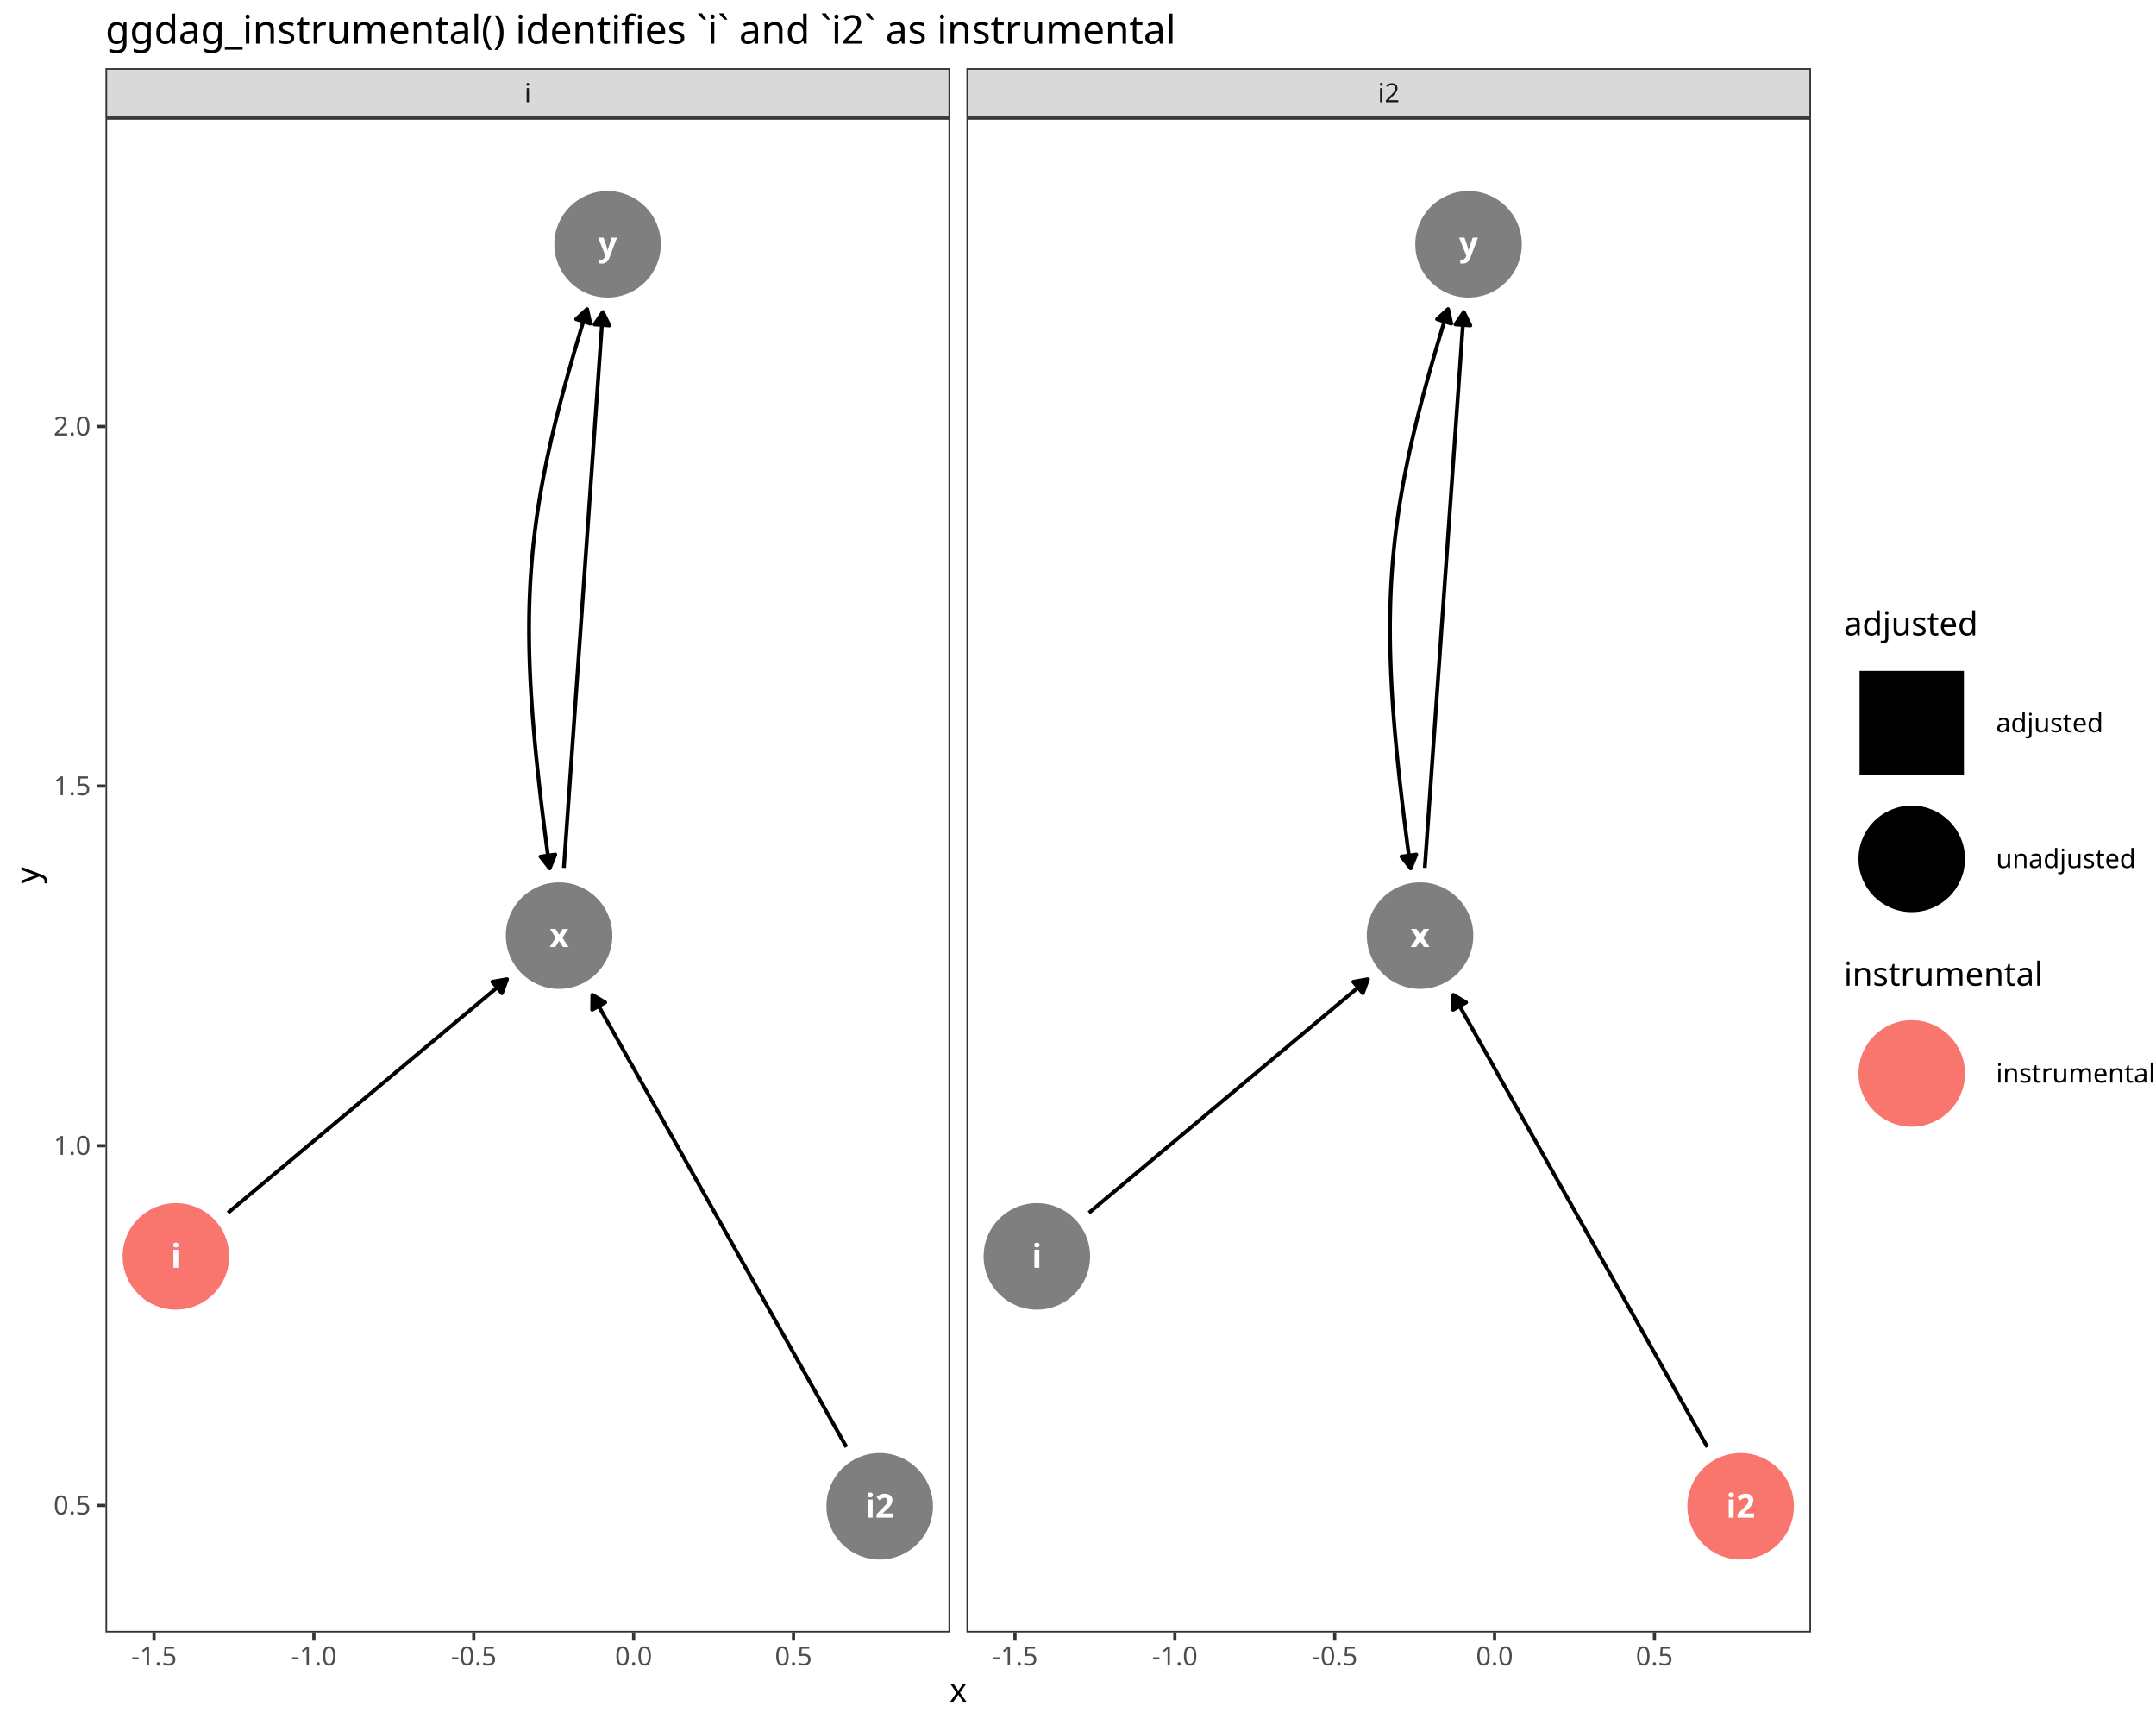
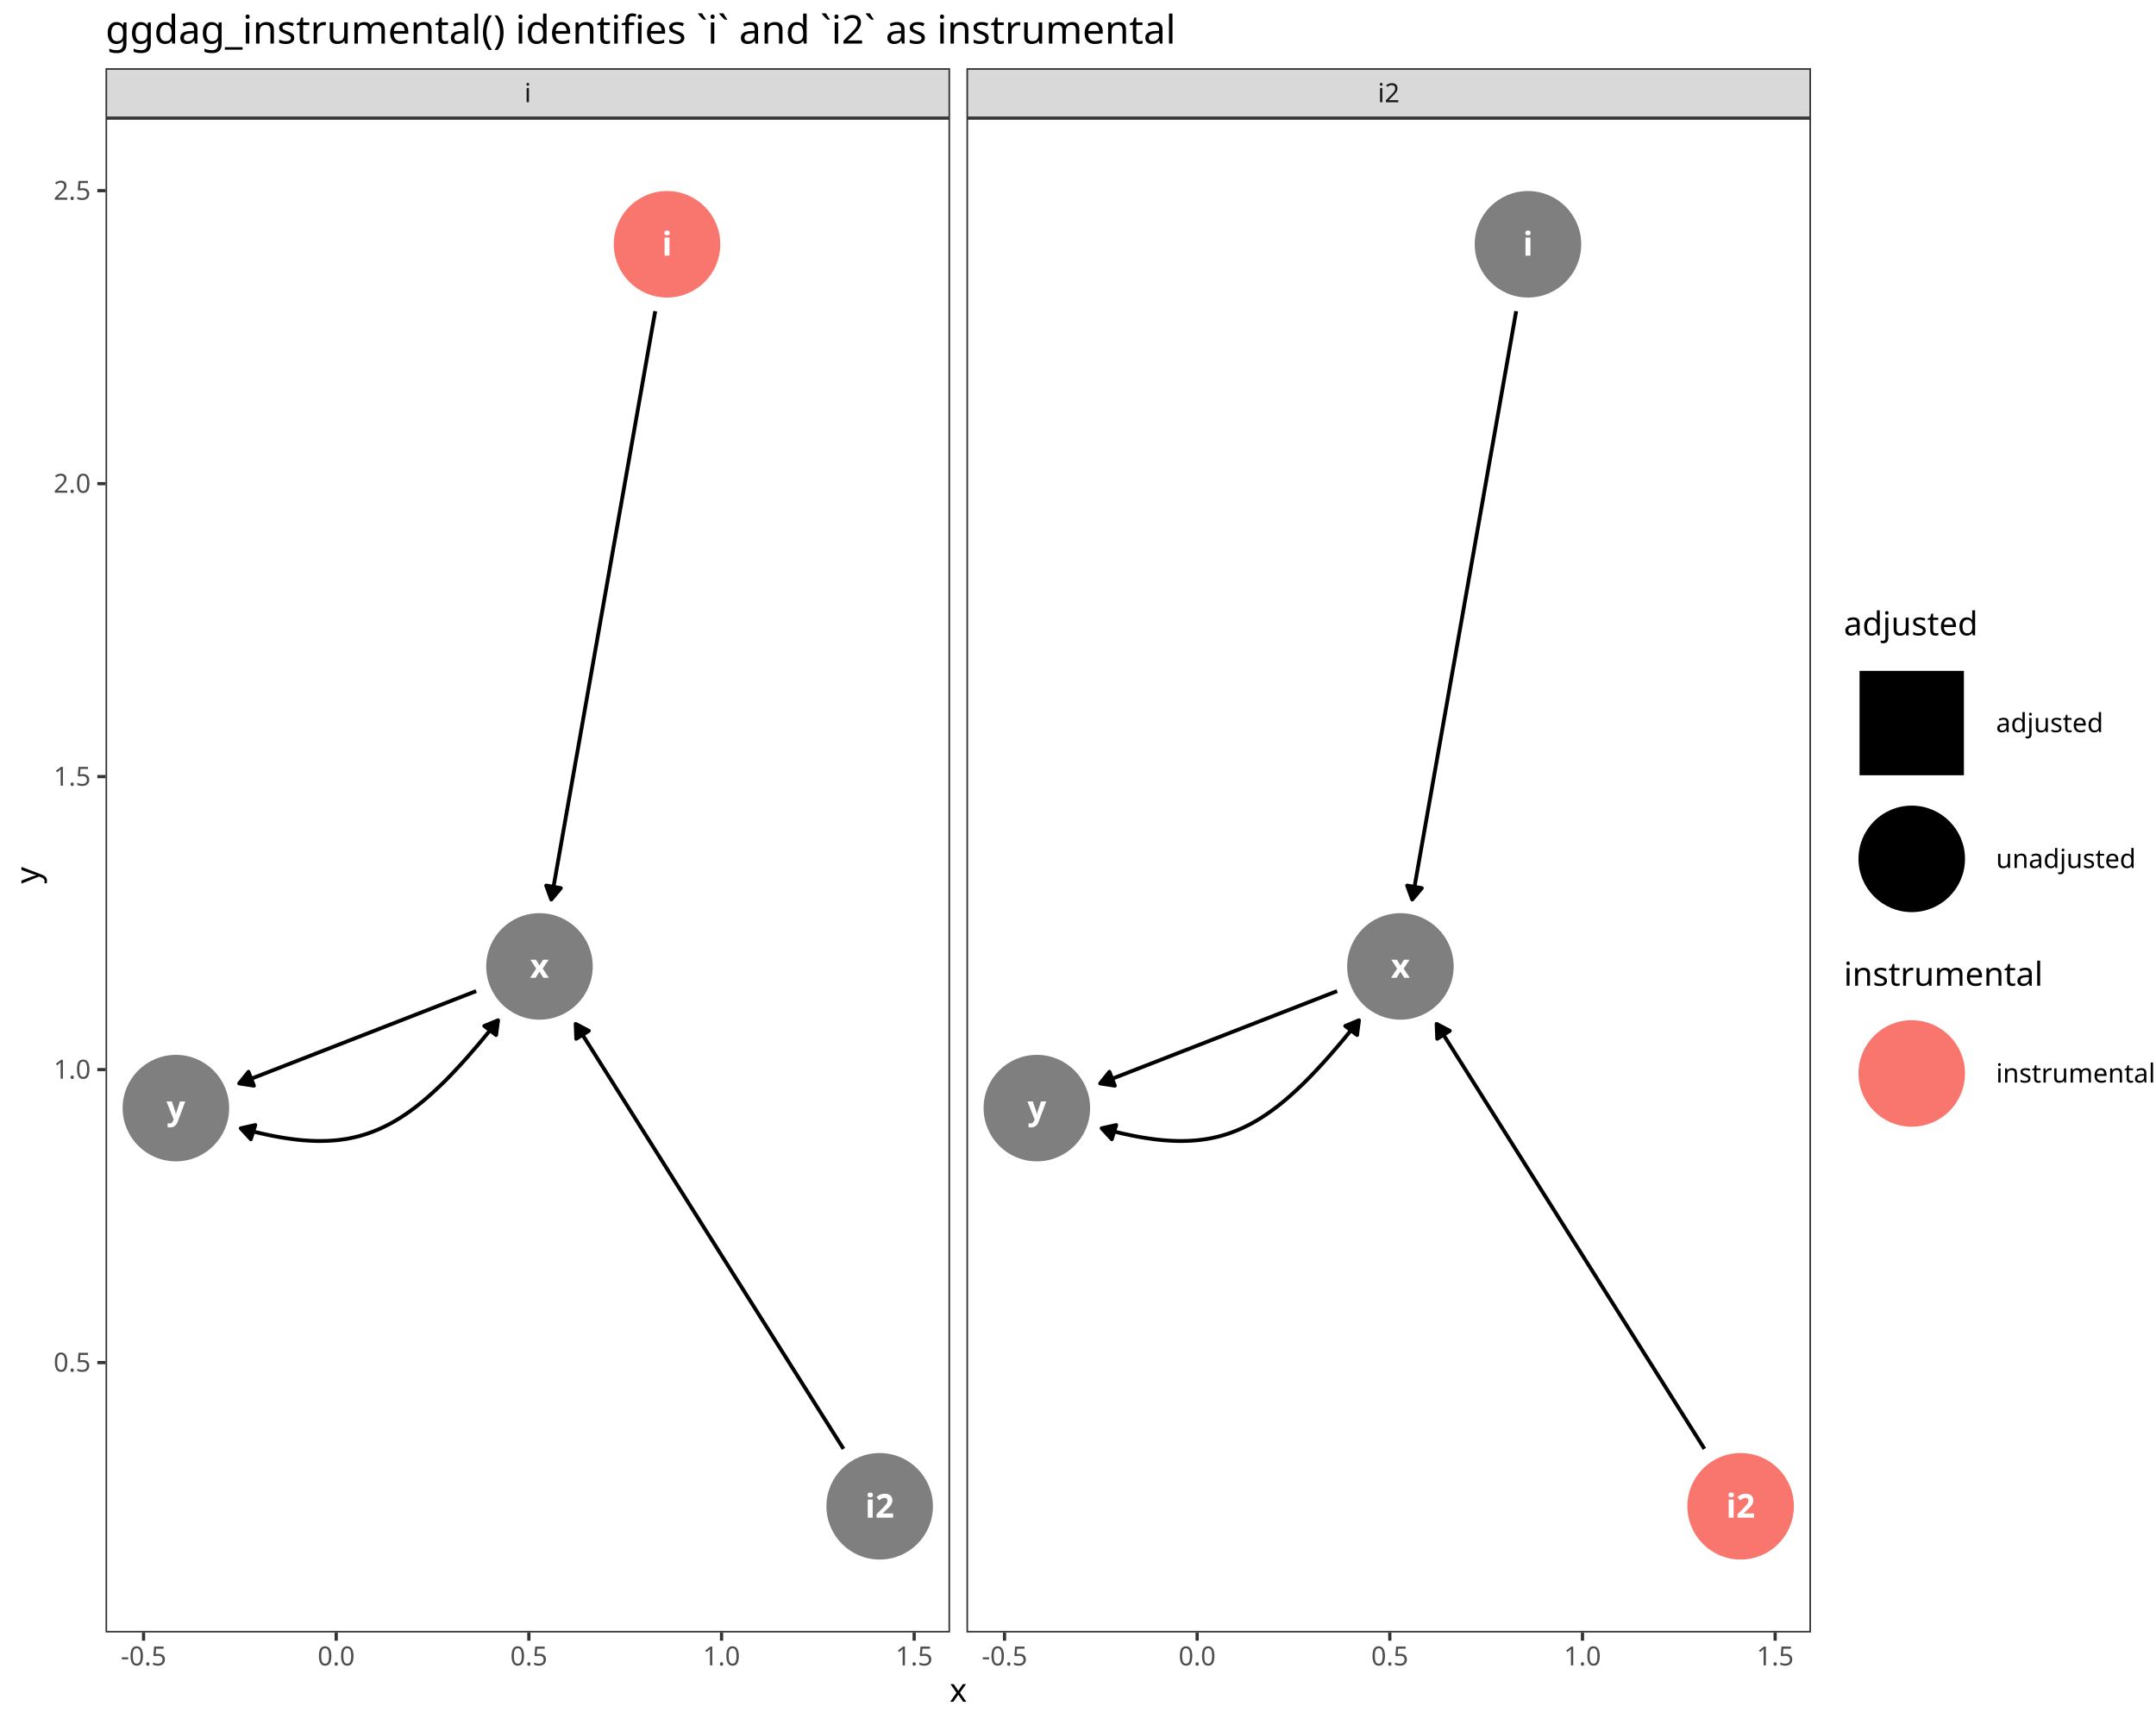
<svg xmlns="http://www.w3.org/2000/svg" class="svglite" data-engine-version="2.0" width="720.00pt" height="576.00pt" viewBox="0 0 720.00 576.00">
  <defs>
    <style type="text/css">
    .svglite line, .svglite polyline, .svglite polygon, .svglite path, .svglite rect, .svglite circle {
      fill: none;
      stroke: #000000;
      stroke-linecap: round;
      stroke-linejoin: round;
      stroke-miterlimit: 10.00;
    }
  </style>
  </defs>
  <rect width="100%" height="100%" style="stroke: none; fill: #FFFFFF;" />
  <defs>
    <clipPath id="cpMC4wMHw3MjAuMDB8MC4wMHw1NzYuMDA=">
      <rect x="0.00" y="0.00" width="720.00" height="576.00" />
    </clipPath>
  </defs>
  <g clip-path="url(#cpMC4wMHw3MjAuMDB8MC4wMHw1NzYuMDA=)">
    <rect x="0" y="0.00" width="720.00" height="576.00" style="stroke-width: 1.07; stroke: #FFFFFF; fill: #FFFFFF;" />
  </g>
  <defs>
    <clipPath id="cpMzUuMjR8MzE3LjI3fDM5LjQzfDU0NS4xMQ==">
      <rect x="35.24" y="39.43" width="282.04" height="505.68" />
    </clipPath>
  </defs>
  <g clip-path="url(#cpMzUuMjR8MzE3LjI3fDM5LjQzfDU0NS4xMQ==)">
    <rect x="35.24" y="39.43" width="282.04" height="505.68" style="stroke-width: 1.07; stroke: none; fill: #FFFFFF;" />
-     <polyline points="76.13,404.97 76.84,404.38 78.13,403.29 79.42,402.21 80.72,401.13 82.01,400.05 83.30,398.97 84.59,397.89 85.89,396.80 87.18,395.72 88.47,394.64 89.76,393.56 91.06,392.48 92.35,391.39 93.64,390.31 94.94,389.23 96.23,388.15 97.52,387.07 98.81,385.98 100.11,384.90 101.40,383.82 102.69,382.74 103.98,381.66 105.28,380.58 106.57,379.49 107.86,378.41 109.15,377.33 110.45,376.25 111.74,375.17 113.03,374.08 114.32,373.00 115.62,371.92 116.91,370.84 118.20,369.76 119.50,368.68 120.79,367.59 122.08,366.51 123.37,365.43 124.67,364.35 125.96,363.27 127.25,362.18 128.54,361.10 129.84,360.02 131.13,358.94 132.42,357.86 133.71,356.78 135.01,355.69 136.30,354.61 137.59,353.53 138.89,352.45 140.18,351.37 141.47,350.28 142.76,349.20 144.06,348.12 145.35,347.04 146.64,345.96 147.93,344.88 149.23,343.79 150.52,342.71 151.81,341.63 153.10,340.55 154.40,339.47 155.69,338.38 156.98,337.30 158.27,336.22 159.57,335.14 160.86,334.06 162.15,332.98 163.45,331.89 164.74,330.81 166.03,329.73 167.32,328.65 168.62,327.57 169.32,326.97 " style="stroke-width: 1.28; stroke-linecap: butt;" />
-     <polygon points="167.61,331.65 169.32,326.97 164.42,327.83 " style="stroke-width: 1.28; stroke-linecap: butt; fill: #000000;" />
-     <polyline points="282.66,483.20 281.88,481.80 280.79,479.88 279.71,477.95 278.63,476.03 277.55,474.10 276.47,472.18 275.39,470.25 274.31,468.33 273.23,466.40 272.14,464.48 271.06,462.55 269.98,460.63 268.90,458.70 267.82,456.78 266.74,454.85 265.66,452.93 264.57,451.00 263.49,449.08 262.41,447.15 261.33,445.23 260.25,443.30 259.17,441.38 258.09,439.46 257.00,437.53 255.92,435.61 254.84,433.68 253.76,431.76 252.68,429.83 251.60,427.91 250.52,425.98 249.43,424.06 248.35,422.13 247.27,420.21 246.19,418.28 245.11,416.36 244.03,414.43 242.95,412.51 241.86,410.58 240.78,408.66 239.70,406.73 238.62,404.81 237.54,402.88 236.46,400.96 235.38,399.04 234.29,397.11 233.21,395.19 232.13,393.26 231.05,391.34 229.97,389.41 228.89,387.49 227.81,385.56 226.72,383.64 225.64,381.71 224.56,379.79 223.48,377.86 222.40,375.94 221.32,374.01 220.24,372.09 219.16,370.16 218.07,368.24 216.99,366.31 215.91,364.39 214.83,362.46 213.75,360.54 212.67,358.62 211.59,356.69 210.50,354.77 209.42,352.84 208.34,350.92 207.26,348.99 206.18,347.07 205.10,345.14 204.02,343.22 202.93,341.29 201.85,339.37 200.77,337.44 199.69,335.52 198.61,333.59 197.82,332.19 " style="stroke-width: 1.28; stroke-linecap: butt;" />
-     <polygon points="202.11,334.73 197.82,332.19 197.76,337.17 " style="stroke-width: 1.28; stroke-linecap: butt; fill: #000000;" />
-     <polyline points="188.30,289.80 188.35,289.10 188.51,286.77 188.68,284.44 188.84,282.11 189.00,279.78 189.17,277.44 189.33,275.11 189.49,272.78 189.66,270.45 189.82,268.12 189.98,265.78 190.15,263.45 190.31,261.12 190.47,258.79 190.64,256.46 190.80,254.13 190.97,251.79 191.13,249.46 191.29,247.13 191.46,244.80 191.62,242.47 191.78,240.14 191.95,237.80 192.11,235.47 192.27,233.14 192.44,230.81 192.60,228.48 192.76,226.14 192.93,223.81 193.09,221.48 193.25,219.15 193.42,216.82 193.58,214.49 193.75,212.15 193.91,209.82 194.07,207.49 194.24,205.16 194.40,202.83 194.56,200.49 194.73,198.16 194.89,195.83 195.05,193.50 195.22,191.17 195.38,188.84 195.54,186.50 195.71,184.17 195.87,181.84 196.03,179.51 196.20,177.18 196.36,174.85 196.53,172.51 196.69,170.18 196.85,167.85 197.02,165.52 197.18,163.19 197.34,160.85 197.51,158.52 197.67,156.19 197.83,153.86 198.00,151.53 198.16,149.20 198.32,146.86 198.49,144.53 198.65,142.20 198.81,139.87 198.98,137.54 199.14,135.20 199.31,132.87 199.47,130.54 199.63,128.21 199.80,125.88 199.96,123.55 200.12,121.21 200.29,118.88 200.45,116.55 200.61,114.22 200.78,111.89 200.94,109.56 201.10,107.22 201.27,104.89 201.32,104.20 " style="stroke-width: 1.28; stroke-linecap: butt;" />
-     <polygon points="203.50,108.67 201.32,104.20 198.53,108.32 " style="stroke-width: 1.28; stroke-linecap: butt; fill: #000000;" />
-     <polyline points="183.57,289.96 183.17,287.09 182.78,284.13 182.40,281.22 182.03,278.35 181.67,275.53 181.33,272.74 180.99,270.00 180.67,267.30 180.36,264.63 180.06,262.00 179.78,259.41 179.50,256.85 179.24,254.32 178.99,251.83 178.75,249.38 178.53,246.95 178.32,244.55 178.12,242.19 177.93,239.85 177.76,237.54 177.60,235.26 177.45,233.00 177.31,230.77 177.19,228.56 177.08,226.37 176.98,224.21 176.90,222.06 176.83,219.94 176.77,217.83 176.73,215.75 176.70,213.68 176.68,211.63 176.68,209.59 176.69,207.56 176.71,205.55 176.75,203.55 176.80,201.57 176.87,199.59 176.95,197.62 177.04,195.66 177.15,193.71 177.27,191.77 177.41,189.83 177.56,187.89 177.72,185.96 177.90,184.03 178.09,182.11 178.30,180.18 178.52,178.25 178.76,176.33 179.01,174.40 179.28,172.46 179.56,170.53 179.86,168.58 180.17,166.64 180.50,164.68 180.84,162.72 181.20,160.75 181.57,158.77 181.96,156.77 182.36,154.77 182.78,152.75 183.22,150.72 183.67,148.68 184.13,146.62 184.62,144.54 185.11,142.44 185.63,140.33 186.16,138.20 186.70,136.05 187.26,133.87 187.84,131.67 188.44,129.45 189.05,127.21 189.67,124.94 190.32,122.65 190.98,120.32 191.65,117.97 192.35,115.59 193.06,113.18 193.78,110.74 194.53,108.27 195.29,105.76 196.06,103.22 196.07,103.20 " style="stroke-width: 1.28; stroke-linecap: butt;" />
-     <polygon points="180.51,286.03 183.57,289.96 185.44,285.34 " style="stroke-width: 1.28; stroke-linecap: butt; fill: #000000;" />
-     <polygon points="197.15,108.06 196.07,103.20 192.40,106.56 " style="stroke-width: 1.28; stroke-linecap: butt; fill: #000000;" />
-     <circle cx="58.74" cy="419.52" r="17.43" style="stroke-width: 0.71; stroke: #F8766D; fill: #F8766D;" />
+     <polyline points="218.81,103.90 218.46,105.93 218.02,108.37 217.59,110.80 217.16,113.24 216.73,115.67 216.30,118.11 215.87,120.54 215.44,122.98 215.01,125.42 214.58,127.85 214.15,130.29 213.72,132.72 213.29,135.16 212.86,137.59 212.43,140.03 212.00,142.47 211.57,144.90 211.14,147.34 210.71,149.77 210.28,152.21 209.85,154.64 209.42,157.08 208.99,159.51 208.56,161.95 208.13,164.39 207.70,166.82 207.27,169.26 206.84,171.69 206.41,174.13 205.98,176.56 205.55,179.00 205.11,181.44 204.68,183.87 204.25,186.31 203.82,188.74 203.39,191.18 202.96,193.61 202.53,196.05 202.10,198.49 201.67,200.92 201.24,203.36 200.81,205.79 200.38,208.23 199.95,210.66 199.52,213.10 199.09,215.53 198.66,217.97 198.23,220.41 197.80,222.84 197.37,225.28 196.94,227.71 196.51,230.15 196.08,232.58 195.65,235.02 195.22,237.46 194.79,239.89 194.36,242.33 193.93,244.76 193.50,247.20 193.07,249.63 192.64,252.07 192.20,254.51 191.77,256.94 191.34,259.38 190.91,261.81 190.48,264.25 190.05,266.68 189.62,269.12 189.19,271.56 188.76,273.99 188.33,276.43 187.90,278.86 187.47,281.30 187.04,283.73 186.61,286.17 186.18,288.60 185.75,291.04 185.32,293.48 184.89,295.91 184.46,298.35 184.10,300.37 " style="stroke-width: 1.28; stroke-linecap: butt;" />
+     <polygon points="182.40,295.69 184.10,300.37 187.30,296.56 " style="stroke-width: 1.28; stroke-linecap: butt; fill: #000000;" />
+     <polyline points="281.68,483.79 281.15,482.94 280.00,481.12 278.85,479.30 277.70,477.48 276.56,475.66 275.41,473.84 274.26,472.02 273.11,470.20 271.97,468.38 270.82,466.55 269.67,464.73 268.52,462.91 267.38,461.09 266.23,459.27 265.08,457.45 263.93,455.63 262.79,453.81 261.64,451.99 260.49,450.17 259.34,448.35 258.19,446.52 257.05,444.70 255.90,442.88 254.75,441.06 253.60,439.24 252.46,437.42 251.31,435.60 250.16,433.78 249.01,431.96 247.87,430.14 246.72,428.32 245.57,426.50 244.42,424.67 243.28,422.85 242.13,421.03 240.98,419.21 239.83,417.39 238.69,415.57 237.54,413.75 236.39,411.93 235.24,410.11 234.09,408.29 232.95,406.47 231.80,404.64 230.65,402.82 229.50,401.00 228.36,399.18 227.21,397.36 226.06,395.54 224.91,393.72 223.77,391.90 222.62,390.08 221.47,388.26 220.32,386.44 219.18,384.61 218.03,382.79 216.88,380.97 215.73,379.15 214.58,377.33 213.44,375.51 212.29,373.69 211.14,371.87 209.99,370.05 208.85,368.23 207.70,366.41 206.55,364.58 205.40,362.76 204.26,360.94 203.11,359.12 201.96,357.30 200.81,355.48 199.67,353.66 198.52,351.84 197.37,350.02 196.22,348.20 195.07,346.38 193.93,344.55 192.78,342.73 192.25,341.89 " style="stroke-width: 1.28; stroke-linecap: butt;" />
+     <polygon points="196.65,344.21 192.25,341.89 192.44,346.87 " style="stroke-width: 1.28; stroke-linecap: butt; fill: #000000;" />
+     <polyline points="159.03,330.94 158.08,331.30 156.85,331.78 155.63,332.26 154.40,332.74 153.17,333.22 151.95,333.69 150.72,334.17 149.50,334.65 148.27,335.13 147.04,335.60 145.82,336.08 144.59,336.56 143.36,337.04 142.14,337.52 140.91,337.99 139.68,338.47 138.46,338.95 137.23,339.43 136.00,339.90 134.78,340.38 133.55,340.86 132.33,341.34 131.10,341.82 129.87,342.29 128.65,342.77 127.42,343.25 126.19,343.73 124.97,344.21 123.74,344.68 122.51,345.16 121.29,345.64 120.06,346.12 118.84,346.59 117.61,347.07 116.38,347.55 115.16,348.03 113.93,348.51 112.70,348.98 111.48,349.46 110.25,349.94 109.02,350.42 107.80,350.89 106.57,351.37 105.34,351.85 104.12,352.33 102.89,352.81 101.67,353.28 100.44,353.76 99.21,354.24 97.99,354.72 96.76,355.19 95.53,355.67 94.31,356.15 93.08,356.63 91.85,357.11 90.63,357.58 89.40,358.06 88.18,358.54 86.95,359.02 85.72,359.49 84.50,359.97 83.27,360.45 82.04,360.93 80.82,361.41 79.87,361.77 " style="stroke-width: 1.28; stroke-linecap: butt;" />
+     <polygon points="82.99,357.89 79.87,361.77 84.80,362.53 " style="stroke-width: 1.28; stroke-linecap: butt; fill: #000000;" />
+     <polyline points="166.33,340.68 165.62,341.60 164.40,343.11 163.19,344.59 162.00,346.04 160.82,347.46 159.66,348.84 158.50,350.19 157.36,351.51 156.24,352.80 155.12,354.06 154.01,355.28 152.91,356.47 151.83,357.63 150.75,358.77 149.68,359.87 148.62,360.94 147.56,361.98 146.51,362.98 145.47,363.96 144.44,364.91 143.41,365.83 142.39,366.73 141.37,367.59 140.35,368.42 139.34,369.23 138.33,370.00 137.32,370.75 136.32,371.47 135.31,372.16 134.31,372.82 133.31,373.46 132.31,374.07 131.31,374.65 130.30,375.21 129.30,375.73 128.29,376.23 127.28,376.71 126.27,377.16 125.25,377.58 124.23,377.98 123.21,378.35 122.18,378.70 121.14,379.02 120.10,379.32 119.06,379.59 118.00,379.83 116.94,380.06 115.87,380.26 114.79,380.43 113.70,380.58 112.60,380.71 111.49,380.81 110.37,380.89 109.24,380.95 108.10,380.98 106.95,381.00 105.78,380.99 104.60,380.95 103.41,380.90 102.20,380.82 100.98,380.73 99.74,380.61 98.49,380.47 97.22,380.30 95.93,380.12 94.63,379.92 93.31,379.70 91.97,379.45 90.61,379.19 89.23,378.90 87.84,378.60 86.42,378.28 84.98,377.94 83.52,377.58 82.04,377.20 80.54,376.80 80.39,376.75 " style="stroke-width: 1.28; stroke-linecap: butt;" />
+     <polygon points="165.67,345.62 166.33,340.68 161.72,342.58 " style="stroke-width: 1.28; stroke-linecap: butt; fill: #000000;" />
+     <polygon points="85.25,375.66 80.39,376.75 83.77,380.41 " style="stroke-width: 1.28; stroke-linecap: butt; fill: #000000;" />
+     <circle cx="222.76" cy="81.57" r="17.43" style="stroke-width: 0.71; stroke: #F8766D; fill: #F8766D;" />
    <circle cx="293.77" cy="502.97" r="17.43" style="stroke-width: 0.71; stroke: #7F7F7F; fill: #7F7F7F;" />
-     <circle cx="186.71" cy="312.42" r="17.43" style="stroke-width: 0.71; stroke: #7F7F7F; fill: #7F7F7F;" />
-     <circle cx="202.90" cy="81.57" r="17.43" style="stroke-width: 0.71; stroke: #7F7F7F; fill: #7F7F7F;" />
-     <text x="58.74" y="423.32" text-anchor="middle" style="font-size: 11.04px; font-weight: bold; fill: #FFFFFF; font-family: sans;" textLength="2.45px" lengthAdjust="spacingAndGlyphs">i</text>
+     <circle cx="180.16" cy="322.70" r="17.43" style="stroke-width: 0.71; stroke: #7F7F7F; fill: #7F7F7F;" />
+     <circle cx="58.74" cy="370.01" r="17.43" style="stroke-width: 0.71; stroke: #7F7F7F; fill: #7F7F7F;" />
+     <text x="222.76" y="85.37" text-anchor="middle" style="font-size: 11.04px; font-weight: bold; fill: #FFFFFF; font-family: sans;" textLength="2.45px" lengthAdjust="spacingAndGlyphs">i</text>
    <text x="293.77" y="506.77" text-anchor="middle" style="font-size: 11.04px; font-weight: bold; fill: #FFFFFF; font-family: sans;" textLength="8.59px" lengthAdjust="spacingAndGlyphs">i2</text>
-     <text x="186.71" y="316.22" text-anchor="middle" style="font-size: 11.04px; font-weight: bold; fill: #FFFFFF; font-family: sans;" textLength="5.52px" lengthAdjust="spacingAndGlyphs">x</text>
-     <text x="202.90" y="85.37" text-anchor="middle" style="font-size: 11.04px; font-weight: bold; fill: #FFFFFF; font-family: sans;" textLength="5.52px" lengthAdjust="spacingAndGlyphs">y</text>
+     <text x="180.16" y="326.50" text-anchor="middle" style="font-size: 11.04px; font-weight: bold; fill: #FFFFFF; font-family: sans;" textLength="5.52px" lengthAdjust="spacingAndGlyphs">x</text>
+     <text x="58.74" y="373.81" text-anchor="middle" style="font-size: 11.04px; font-weight: bold; fill: #FFFFFF; font-family: sans;" textLength="5.52px" lengthAdjust="spacingAndGlyphs">y</text>
    <rect x="35.24" y="39.43" width="282.04" height="505.68" style="stroke-width: 1.07; stroke: #333333;" />
  </g>
  <g clip-path="url(#cpMC4wMHw3MjAuMDB8MC4wMHw1NzYuMDA=)">
</g>
  <defs>
    <clipPath id="cpMzIyLjc1fDYwNC43OXwzOS40M3w1NDUuMTE=">
      <rect x="322.75" y="39.43" width="282.04" height="505.68" />
    </clipPath>
  </defs>
  <g clip-path="url(#cpMzIyLjc1fDYwNC43OXwzOS40M3w1NDUuMTE=)">
    <rect x="322.75" y="39.43" width="282.04" height="505.68" style="stroke-width: 1.07; stroke: none; fill: #FFFFFF;" />
-     <polyline points="363.65,404.97 364.35,404.38 365.65,403.29 366.94,402.21 368.23,401.13 369.52,400.05 370.82,398.97 372.11,397.89 373.40,396.80 374.70,395.72 375.99,394.64 377.28,393.56 378.57,392.48 379.87,391.39 381.16,390.31 382.45,389.23 383.74,388.15 385.04,387.07 386.33,385.98 387.62,384.90 388.91,383.82 390.21,382.74 391.50,381.66 392.79,380.58 394.09,379.49 395.38,378.41 396.67,377.33 397.96,376.25 399.26,375.17 400.55,374.08 401.84,373.00 403.13,371.92 404.43,370.84 405.72,369.76 407.01,368.68 408.30,367.59 409.60,366.51 410.89,365.43 412.18,364.35 413.47,363.27 414.77,362.18 416.06,361.10 417.35,360.02 418.65,358.94 419.94,357.86 421.23,356.78 422.52,355.69 423.82,354.61 425.11,353.53 426.40,352.45 427.69,351.37 428.99,350.28 430.28,349.20 431.57,348.12 432.86,347.04 434.16,345.96 435.45,344.88 436.74,343.79 438.03,342.71 439.33,341.63 440.62,340.55 441.91,339.47 443.21,338.38 444.50,337.30 445.79,336.22 447.08,335.14 448.38,334.06 449.67,332.98 450.96,331.89 452.25,330.81 453.55,329.73 454.84,328.65 456.13,327.57 456.84,326.97 " style="stroke-width: 1.28; stroke-linecap: butt;" />
-     <polygon points="455.13,331.65 456.84,326.97 451.93,327.83 " style="stroke-width: 1.28; stroke-linecap: butt; fill: #000000;" />
-     <polyline points="570.18,483.20 569.39,481.80 568.31,479.88 567.23,477.95 566.15,476.03 565.07,474.10 563.99,472.18 562.90,470.25 561.82,468.33 560.74,466.40 559.66,464.48 558.58,462.55 557.50,460.63 556.42,458.70 555.33,456.78 554.25,454.85 553.17,452.93 552.09,451.00 551.01,449.08 549.93,447.15 548.85,445.23 547.76,443.30 546.68,441.38 545.60,439.46 544.52,437.53 543.44,435.61 542.36,433.68 541.28,431.76 540.19,429.83 539.11,427.91 538.03,425.98 536.95,424.06 535.87,422.13 534.79,420.21 533.71,418.28 532.62,416.36 531.54,414.43 530.46,412.51 529.38,410.58 528.30,408.66 527.22,406.73 526.14,404.81 525.05,402.88 523.97,400.96 522.89,399.04 521.81,397.11 520.73,395.19 519.65,393.26 518.57,391.34 517.49,389.41 516.40,387.49 515.32,385.56 514.24,383.64 513.16,381.71 512.08,379.79 511.00,377.86 509.92,375.94 508.83,374.01 507.75,372.09 506.67,370.16 505.59,368.24 504.51,366.31 503.43,364.39 502.35,362.46 501.26,360.54 500.18,358.62 499.10,356.69 498.02,354.77 496.94,352.84 495.86,350.92 494.78,348.99 493.69,347.07 492.61,345.14 491.53,343.22 490.45,341.29 489.37,339.37 488.29,337.44 487.21,335.52 486.12,333.59 485.34,332.19 " style="stroke-width: 1.28; stroke-linecap: butt;" />
-     <polygon points="489.62,334.73 485.34,332.19 485.28,337.17 " style="stroke-width: 1.28; stroke-linecap: butt; fill: #000000;" />
-     <polyline points="475.82,289.80 475.86,289.10 476.03,286.77 476.19,284.44 476.36,282.11 476.52,279.78 476.68,277.44 476.85,275.11 477.01,272.78 477.17,270.45 477.34,268.12 477.50,265.78 477.66,263.45 477.83,261.12 477.99,258.79 478.15,256.46 478.32,254.13 478.48,251.79 478.64,249.46 478.81,247.13 478.97,244.80 479.14,242.47 479.30,240.14 479.46,237.80 479.63,235.47 479.79,233.14 479.95,230.81 480.12,228.48 480.28,226.14 480.44,223.81 480.61,221.48 480.77,219.15 480.93,216.82 481.10,214.49 481.26,212.15 481.42,209.82 481.59,207.49 481.75,205.16 481.92,202.83 482.08,200.49 482.24,198.16 482.41,195.83 482.57,193.50 482.73,191.17 482.90,188.84 483.06,186.50 483.22,184.17 483.39,181.84 483.55,179.51 483.71,177.18 483.88,174.85 484.04,172.51 484.20,170.18 484.37,167.85 484.53,165.52 484.70,163.19 484.86,160.85 485.02,158.52 485.19,156.19 485.35,153.86 485.51,151.53 485.68,149.20 485.84,146.86 486.00,144.53 486.17,142.20 486.33,139.87 486.49,137.54 486.66,135.20 486.82,132.87 486.99,130.54 487.15,128.21 487.31,125.88 487.48,123.55 487.64,121.21 487.80,118.88 487.97,116.55 488.13,114.22 488.29,111.89 488.46,109.56 488.62,107.22 488.78,104.89 488.83,104.20 " style="stroke-width: 1.28; stroke-linecap: butt;" />
-     <polygon points="491.02,108.67 488.83,104.20 486.05,108.32 " style="stroke-width: 1.28; stroke-linecap: butt; fill: #000000;" />
-     <polyline points="471.09,289.96 470.69,287.09 470.29,284.13 469.91,281.22 469.54,278.35 469.19,275.53 468.84,272.74 468.51,270.00 468.19,267.30 467.88,264.63 467.58,262.00 467.29,259.41 467.02,256.85 466.76,254.32 466.51,251.83 466.27,249.38 466.05,246.95 465.83,244.55 465.63,242.19 465.45,239.85 465.27,237.54 465.11,235.26 464.96,233.00 464.83,230.77 464.71,228.56 464.60,226.37 464.50,224.21 464.42,222.06 464.35,219.94 464.29,217.83 464.24,215.75 464.21,213.68 464.20,211.63 464.19,209.59 464.20,207.56 464.23,205.55 464.27,203.55 464.32,201.57 464.38,199.59 464.46,197.62 464.56,195.66 464.66,193.71 464.79,191.77 464.92,189.83 465.07,187.89 465.24,185.96 465.42,184.03 465.61,182.11 465.82,180.18 466.04,178.25 466.28,176.33 466.53,174.40 466.80,172.46 467.08,170.53 467.38,168.58 467.69,166.64 468.02,164.68 468.36,162.72 468.72,160.75 469.09,158.77 469.48,156.77 469.88,154.77 470.30,152.75 470.73,150.72 471.18,148.68 471.65,146.62 472.13,144.54 472.63,142.44 473.14,140.33 473.67,138.20 474.22,136.05 474.78,133.87 475.36,131.67 475.95,129.45 476.56,127.21 477.19,124.94 477.83,122.65 478.49,120.32 479.17,117.97 479.86,115.59 480.57,113.18 481.30,110.74 482.04,108.27 482.80,105.76 483.58,103.22 483.59,103.20 " style="stroke-width: 1.28; stroke-linecap: butt;" />
-     <polygon points="468.02,286.03 471.09,289.96 472.96,285.34 " style="stroke-width: 1.28; stroke-linecap: butt; fill: #000000;" />
-     <polygon points="484.66,108.06 483.59,103.20 479.91,106.56 " style="stroke-width: 1.28; stroke-linecap: butt; fill: #000000;" />
-     <circle cx="346.26" cy="419.52" r="17.43" style="stroke-width: 0.71; stroke: #7F7F7F; fill: #7F7F7F;" />
+     <polyline points="506.33,103.90 505.97,105.93 505.54,108.37 505.11,110.80 504.68,113.24 504.25,115.67 503.82,118.11 503.39,120.54 502.96,122.98 502.53,125.42 502.10,127.85 501.67,130.29 501.24,132.72 500.81,135.16 500.38,137.59 499.95,140.03 499.52,142.47 499.09,144.90 498.66,147.34 498.23,149.77 497.79,152.21 497.36,154.64 496.93,157.08 496.50,159.51 496.07,161.95 495.64,164.39 495.21,166.82 494.78,169.26 494.35,171.69 493.92,174.13 493.49,176.56 493.06,179.00 492.63,181.44 492.20,183.87 491.77,186.31 491.34,188.74 490.91,191.18 490.48,193.61 490.05,196.05 489.62,198.49 489.19,200.92 488.76,203.36 488.33,205.79 487.90,208.23 487.47,210.66 487.04,213.10 486.61,215.53 486.18,217.97 485.75,220.41 485.32,222.84 484.88,225.28 484.45,227.71 484.02,230.15 483.59,232.58 483.16,235.02 482.73,237.46 482.30,239.89 481.87,242.33 481.44,244.76 481.01,247.20 480.58,249.63 480.15,252.07 479.72,254.51 479.29,256.94 478.86,259.38 478.43,261.81 478.00,264.25 477.57,266.68 477.14,269.12 476.71,271.56 476.28,273.99 475.85,276.43 475.42,278.86 474.99,281.30 474.56,283.73 474.13,286.17 473.70,288.60 473.27,291.04 472.84,293.48 472.41,295.91 471.97,298.35 471.62,300.37 " style="stroke-width: 1.28; stroke-linecap: butt;" />
+     <polygon points="469.91,295.69 471.62,300.37 474.82,296.56 " style="stroke-width: 1.28; stroke-linecap: butt; fill: #000000;" />
+     <polyline points="569.20,483.79 568.66,482.94 567.52,481.12 566.37,479.30 565.22,477.48 564.07,475.66 562.93,473.84 561.78,472.02 560.63,470.20 559.48,468.38 558.33,466.55 557.19,464.73 556.04,462.91 554.89,461.09 553.74,459.27 552.60,457.45 551.45,455.63 550.30,453.81 549.15,451.99 548.01,450.17 546.86,448.35 545.71,446.52 544.56,444.70 543.42,442.88 542.27,441.06 541.12,439.24 539.97,437.42 538.83,435.60 537.68,433.78 536.53,431.96 535.38,430.14 534.23,428.32 533.09,426.50 531.94,424.67 530.79,422.85 529.64,421.03 528.50,419.21 527.35,417.39 526.20,415.57 525.05,413.75 523.91,411.93 522.76,410.11 521.61,408.29 520.46,406.47 519.32,404.64 518.17,402.82 517.02,401.00 515.87,399.18 514.72,397.36 513.58,395.54 512.43,393.72 511.28,391.90 510.13,390.08 508.99,388.26 507.84,386.44 506.69,384.61 505.54,382.79 504.40,380.97 503.25,379.15 502.10,377.33 500.95,375.51 499.81,373.69 498.66,371.87 497.51,370.05 496.36,368.23 495.21,366.41 494.07,364.58 492.92,362.76 491.77,360.94 490.62,359.12 489.48,357.30 488.33,355.48 487.18,353.66 486.03,351.84 484.89,350.02 483.74,348.20 482.59,346.38 481.44,344.55 480.30,342.73 479.76,341.89 " style="stroke-width: 1.28; stroke-linecap: butt;" />
+     <polygon points="484.17,344.21 479.76,341.89 479.96,346.87 " style="stroke-width: 1.28; stroke-linecap: butt; fill: #000000;" />
+     <polyline points="446.54,330.94 445.60,331.30 444.37,331.78 443.14,332.26 441.92,332.74 440.69,333.22 439.46,333.69 438.24,334.17 437.01,334.65 435.79,335.13 434.56,335.60 433.33,336.08 432.11,336.56 430.88,337.04 429.65,337.52 428.43,337.99 427.20,338.47 425.97,338.95 424.75,339.43 423.52,339.90 422.29,340.38 421.07,340.86 419.84,341.34 418.62,341.82 417.39,342.29 416.16,342.77 414.94,343.25 413.71,343.73 412.48,344.21 411.26,344.68 410.03,345.16 408.80,345.64 407.58,346.12 406.35,346.59 405.12,347.07 403.90,347.55 402.67,348.03 401.45,348.51 400.22,348.98 398.99,349.46 397.77,349.94 396.54,350.42 395.31,350.89 394.09,351.37 392.86,351.85 391.63,352.33 390.41,352.81 389.18,353.28 387.96,353.76 386.73,354.24 385.50,354.72 384.28,355.19 383.05,355.67 381.82,356.15 380.60,356.63 379.37,357.11 378.14,357.58 376.92,358.06 375.69,358.54 374.46,359.02 373.24,359.49 372.01,359.97 370.79,360.45 369.56,360.93 368.33,361.41 367.39,361.77 " style="stroke-width: 1.28; stroke-linecap: butt;" />
+     <polygon points="370.50,357.89 367.39,361.77 372.31,362.53 " style="stroke-width: 1.28; stroke-linecap: butt; fill: #000000;" />
+     <polyline points="453.84,340.68 453.13,341.60 451.91,343.11 450.71,344.59 449.52,346.04 448.34,347.46 447.17,348.84 446.02,350.19 444.88,351.51 443.75,352.80 442.63,354.06 441.53,355.28 440.43,356.47 439.34,357.63 438.26,358.77 437.19,359.87 436.13,360.94 435.08,361.98 434.03,362.98 432.99,363.96 431.95,364.91 430.93,365.83 429.90,366.73 428.88,367.59 427.87,368.42 426.85,369.23 425.84,370.00 424.84,370.75 423.83,371.47 422.83,372.16 421.83,372.82 420.83,373.46 419.83,374.07 418.82,374.65 417.82,375.21 416.81,375.73 415.81,376.23 414.80,376.71 413.79,377.16 412.77,377.58 411.75,377.98 410.73,378.35 409.70,378.70 408.66,379.02 407.62,379.32 406.57,379.59 405.52,379.83 404.45,380.06 403.38,380.26 402.30,380.43 401.21,380.58 400.12,380.71 399.01,380.81 397.89,380.89 396.76,380.95 395.62,380.98 394.46,381.00 393.30,380.99 392.12,380.95 390.92,380.90 389.72,380.82 388.49,380.73 387.26,380.61 386.00,380.47 384.73,380.30 383.45,380.12 382.14,379.92 380.82,379.70 379.48,379.45 378.13,379.19 376.75,378.90 375.35,378.60 373.93,378.28 372.50,377.94 371.04,377.58 369.56,377.20 368.05,376.80 367.91,376.75 " style="stroke-width: 1.28; stroke-linecap: butt;" />
+     <polygon points="453.19,345.62 453.84,340.68 449.24,342.58 " style="stroke-width: 1.28; stroke-linecap: butt; fill: #000000;" />
+     <polygon points="372.77,375.66 367.91,376.75 371.29,380.41 " style="stroke-width: 1.28; stroke-linecap: butt; fill: #000000;" />
+     <circle cx="510.27" cy="81.57" r="17.43" style="stroke-width: 0.71; stroke: #7F7F7F; fill: #7F7F7F;" />
    <circle cx="581.29" cy="502.97" r="17.43" style="stroke-width: 0.71; stroke: #F8766D; fill: #F8766D;" />
-     <circle cx="474.23" cy="312.42" r="17.43" style="stroke-width: 0.71; stroke: #7F7F7F; fill: #7F7F7F;" />
-     <circle cx="490.42" cy="81.57" r="17.43" style="stroke-width: 0.71; stroke: #7F7F7F; fill: #7F7F7F;" />
-     <text x="346.26" y="423.32" text-anchor="middle" style="font-size: 11.04px; font-weight: bold; fill: #FFFFFF; font-family: sans;" textLength="2.45px" lengthAdjust="spacingAndGlyphs">i</text>
+     <circle cx="467.67" cy="322.70" r="17.43" style="stroke-width: 0.71; stroke: #7F7F7F; fill: #7F7F7F;" />
+     <circle cx="346.26" cy="370.01" r="17.43" style="stroke-width: 0.71; stroke: #7F7F7F; fill: #7F7F7F;" />
+     <text x="510.27" y="85.37" text-anchor="middle" style="font-size: 11.04px; font-weight: bold; fill: #FFFFFF; font-family: sans;" textLength="2.45px" lengthAdjust="spacingAndGlyphs">i</text>
    <text x="581.29" y="506.77" text-anchor="middle" style="font-size: 11.04px; font-weight: bold; fill: #FFFFFF; font-family: sans;" textLength="8.59px" lengthAdjust="spacingAndGlyphs">i2</text>
-     <text x="474.23" y="316.22" text-anchor="middle" style="font-size: 11.04px; font-weight: bold; fill: #FFFFFF; font-family: sans;" textLength="5.52px" lengthAdjust="spacingAndGlyphs">x</text>
-     <text x="490.42" y="85.37" text-anchor="middle" style="font-size: 11.04px; font-weight: bold; fill: #FFFFFF; font-family: sans;" textLength="5.52px" lengthAdjust="spacingAndGlyphs">y</text>
+     <text x="467.67" y="326.50" text-anchor="middle" style="font-size: 11.04px; font-weight: bold; fill: #FFFFFF; font-family: sans;" textLength="5.52px" lengthAdjust="spacingAndGlyphs">x</text>
+     <text x="346.26" y="373.81" text-anchor="middle" style="font-size: 11.04px; font-weight: bold; fill: #FFFFFF; font-family: sans;" textLength="5.52px" lengthAdjust="spacingAndGlyphs">y</text>
    <rect x="322.75" y="39.43" width="282.04" height="505.68" style="stroke-width: 1.07; stroke: #333333;" />
  </g>
  <g clip-path="url(#cpMC4wMHw3MjAuMDB8MC4wMHw1NzYuMDA=)">
</g>
  <defs>
    <clipPath id="cpMzUuMjR8MzE3LjI3fDIyLjc4fDM5LjQz">
      <rect x="35.24" y="22.78" width="282.04" height="16.65" />
    </clipPath>
  </defs>
  <g clip-path="url(#cpMzUuMjR8MzE3LjI3fDIyLjc4fDM5LjQz)">
    <rect x="35.24" y="22.78" width="282.04" height="16.65" style="stroke-width: 1.07; stroke: #333333; fill: #D9D9D9;" />
    <text x="176.26" y="34.14" text-anchor="middle" style="font-size: 8.80px; fill: #1A1A1A; font-family: sans;" textLength="1.95px" lengthAdjust="spacingAndGlyphs">i</text>
  </g>
  <g clip-path="url(#cpMC4wMHw3MjAuMDB8MC4wMHw1NzYuMDA=)">
</g>
  <defs>
    <clipPath id="cpMzIyLjc1fDYwNC43OXwyMi43OHwzOS40Mw==">
      <rect x="322.75" y="22.78" width="282.04" height="16.65" />
    </clipPath>
  </defs>
  <g clip-path="url(#cpMzIyLjc1fDYwNC43OXwyMi43OHwzOS40Mw==)">
    <rect x="322.75" y="22.78" width="282.04" height="16.65" style="stroke-width: 1.07; stroke: #333333; fill: #D9D9D9;" />
    <text x="463.77" y="34.14" text-anchor="middle" style="font-size: 8.80px; fill: #1A1A1A; font-family: sans;" textLength="6.85px" lengthAdjust="spacingAndGlyphs">i2</text>
  </g>
  <g clip-path="url(#cpMC4wMHw3MjAuMDB8MC4wMHw1NzYuMDA=)">
-     <polyline points="51.44,547.85 51.44,545.11 " style="stroke-width: 1.07; stroke: #333333; stroke-linecap: butt;" />
-     <polyline points="104.82,547.85 104.82,545.11 " style="stroke-width: 1.07; stroke: #333333; stroke-linecap: butt;" />
-     <polyline points="158.21,547.85 158.21,545.11 " style="stroke-width: 1.07; stroke: #333333; stroke-linecap: butt;" />
-     <polyline points="211.60,547.85 211.60,545.11 " style="stroke-width: 1.07; stroke: #333333; stroke-linecap: butt;" />
-     <polyline points="264.99,547.85 264.99,545.11 " style="stroke-width: 1.07; stroke: #333333; stroke-linecap: butt;" />
-     <text x="51.44" y="556.10" text-anchor="middle" style="font-size: 8.80px; fill: #4D4D4D; font-family: sans;" textLength="15.16px" lengthAdjust="spacingAndGlyphs">-1.5</text>
-     <text x="104.82" y="556.10" text-anchor="middle" style="font-size: 8.80px; fill: #4D4D4D; font-family: sans;" textLength="15.16px" lengthAdjust="spacingAndGlyphs">-1.0</text>
-     <text x="158.21" y="556.10" text-anchor="middle" style="font-size: 8.80px; fill: #4D4D4D; font-family: sans;" textLength="15.16px" lengthAdjust="spacingAndGlyphs">-0.5</text>
-     <text x="211.60" y="556.10" text-anchor="middle" style="font-size: 8.80px; fill: #4D4D4D; font-family: sans;" textLength="12.23px" lengthAdjust="spacingAndGlyphs">0.0</text>
-     <text x="264.99" y="556.10" text-anchor="middle" style="font-size: 8.80px; fill: #4D4D4D; font-family: sans;" textLength="12.23px" lengthAdjust="spacingAndGlyphs">0.5</text>
-     <polyline points="338.95,547.85 338.95,545.11 " style="stroke-width: 1.07; stroke: #333333; stroke-linecap: butt;" />
-     <polyline points="392.34,547.85 392.34,545.11 " style="stroke-width: 1.07; stroke: #333333; stroke-linecap: butt;" />
-     <polyline points="445.73,547.85 445.73,545.11 " style="stroke-width: 1.07; stroke: #333333; stroke-linecap: butt;" />
-     <polyline points="499.11,547.85 499.11,545.11 " style="stroke-width: 1.07; stroke: #333333; stroke-linecap: butt;" />
-     <polyline points="552.50,547.85 552.50,545.11 " style="stroke-width: 1.07; stroke: #333333; stroke-linecap: butt;" />
-     <text x="338.95" y="556.10" text-anchor="middle" style="font-size: 8.80px; fill: #4D4D4D; font-family: sans;" textLength="15.16px" lengthAdjust="spacingAndGlyphs">-1.5</text>
-     <text x="392.34" y="556.10" text-anchor="middle" style="font-size: 8.80px; fill: #4D4D4D; font-family: sans;" textLength="15.16px" lengthAdjust="spacingAndGlyphs">-1.0</text>
-     <text x="445.73" y="556.10" text-anchor="middle" style="font-size: 8.80px; fill: #4D4D4D; font-family: sans;" textLength="15.16px" lengthAdjust="spacingAndGlyphs">-0.5</text>
-     <text x="499.11" y="556.10" text-anchor="middle" style="font-size: 8.80px; fill: #4D4D4D; font-family: sans;" textLength="12.23px" lengthAdjust="spacingAndGlyphs">0.0</text>
-     <text x="552.50" y="556.10" text-anchor="middle" style="font-size: 8.80px; fill: #4D4D4D; font-family: sans;" textLength="12.23px" lengthAdjust="spacingAndGlyphs">0.5</text>
-     <text x="30.31" y="505.70" text-anchor="end" style="font-size: 8.80px; fill: #4D4D4D; font-family: sans;" textLength="12.23px" lengthAdjust="spacingAndGlyphs">0.5</text>
-     <text x="30.31" y="385.61" text-anchor="end" style="font-size: 8.80px; fill: #4D4D4D; font-family: sans;" textLength="12.23px" lengthAdjust="spacingAndGlyphs">1.0</text>
-     <text x="30.31" y="265.52" text-anchor="end" style="font-size: 8.80px; fill: #4D4D4D; font-family: sans;" textLength="12.23px" lengthAdjust="spacingAndGlyphs">1.5</text>
-     <text x="30.31" y="145.43" text-anchor="end" style="font-size: 8.80px; fill: #4D4D4D; font-family: sans;" textLength="12.23px" lengthAdjust="spacingAndGlyphs">2.0</text>
-     <polyline points="32.50,502.67 35.24,502.67 " style="stroke-width: 1.07; stroke: #333333; stroke-linecap: butt;" />
-     <polyline points="32.50,382.58 35.24,382.58 " style="stroke-width: 1.07; stroke: #333333; stroke-linecap: butt;" />
-     <polyline points="32.50,262.49 35.24,262.49 " style="stroke-width: 1.07; stroke: #333333; stroke-linecap: butt;" />
-     <polyline points="32.50,142.40 35.24,142.40 " style="stroke-width: 1.07; stroke: #333333; stroke-linecap: butt;" />
+     <polyline points="47.94,547.85 47.94,545.11 " style="stroke-width: 1.07; stroke: #333333; stroke-linecap: butt;" />
+     <polyline points="112.28,547.85 112.28,545.11 " style="stroke-width: 1.07; stroke: #333333; stroke-linecap: butt;" />
+     <polyline points="176.62,547.85 176.62,545.11 " style="stroke-width: 1.07; stroke: #333333; stroke-linecap: butt;" />
+     <polyline points="240.96,547.85 240.96,545.11 " style="stroke-width: 1.07; stroke: #333333; stroke-linecap: butt;" />
+     <polyline points="305.29,547.85 305.29,545.11 " style="stroke-width: 1.07; stroke: #333333; stroke-linecap: butt;" />
+     <text x="47.94" y="556.10" text-anchor="middle" style="font-size: 8.80px; fill: #4D4D4D; font-family: sans;" textLength="15.16px" lengthAdjust="spacingAndGlyphs">-0.5</text>
+     <text x="112.28" y="556.10" text-anchor="middle" style="font-size: 8.80px; fill: #4D4D4D; font-family: sans;" textLength="12.23px" lengthAdjust="spacingAndGlyphs">0.0</text>
+     <text x="176.62" y="556.10" text-anchor="middle" style="font-size: 8.80px; fill: #4D4D4D; font-family: sans;" textLength="12.23px" lengthAdjust="spacingAndGlyphs">0.5</text>
+     <text x="240.96" y="556.10" text-anchor="middle" style="font-size: 8.80px; fill: #4D4D4D; font-family: sans;" textLength="12.23px" lengthAdjust="spacingAndGlyphs">1.0</text>
+     <text x="305.29" y="556.10" text-anchor="middle" style="font-size: 8.80px; fill: #4D4D4D; font-family: sans;" textLength="12.23px" lengthAdjust="spacingAndGlyphs">1.5</text>
+     <polyline points="335.46,547.85 335.46,545.11 " style="stroke-width: 1.07; stroke: #333333; stroke-linecap: butt;" />
+     <polyline points="399.79,547.85 399.79,545.11 " style="stroke-width: 1.07; stroke: #333333; stroke-linecap: butt;" />
+     <polyline points="464.13,547.85 464.13,545.11 " style="stroke-width: 1.07; stroke: #333333; stroke-linecap: butt;" />
+     <polyline points="528.47,547.85 528.47,545.11 " style="stroke-width: 1.07; stroke: #333333; stroke-linecap: butt;" />
+     <polyline points="592.81,547.85 592.81,545.11 " style="stroke-width: 1.07; stroke: #333333; stroke-linecap: butt;" />
+     <text x="335.46" y="556.10" text-anchor="middle" style="font-size: 8.80px; fill: #4D4D4D; font-family: sans;" textLength="15.16px" lengthAdjust="spacingAndGlyphs">-0.5</text>
+     <text x="399.79" y="556.10" text-anchor="middle" style="font-size: 8.80px; fill: #4D4D4D; font-family: sans;" textLength="12.23px" lengthAdjust="spacingAndGlyphs">0.0</text>
+     <text x="464.13" y="556.10" text-anchor="middle" style="font-size: 8.80px; fill: #4D4D4D; font-family: sans;" textLength="12.23px" lengthAdjust="spacingAndGlyphs">0.5</text>
+     <text x="528.47" y="556.10" text-anchor="middle" style="font-size: 8.80px; fill: #4D4D4D; font-family: sans;" textLength="12.23px" lengthAdjust="spacingAndGlyphs">1.0</text>
+     <text x="592.81" y="556.10" text-anchor="middle" style="font-size: 8.80px; fill: #4D4D4D; font-family: sans;" textLength="12.23px" lengthAdjust="spacingAndGlyphs">1.5</text>
+     <text x="30.31" y="458.00" text-anchor="end" style="font-size: 8.80px; fill: #4D4D4D; font-family: sans;" textLength="12.23px" lengthAdjust="spacingAndGlyphs">0.5</text>
+     <text x="30.31" y="360.18" text-anchor="end" style="font-size: 8.80px; fill: #4D4D4D; font-family: sans;" textLength="12.23px" lengthAdjust="spacingAndGlyphs">1.0</text>
+     <text x="30.31" y="262.35" text-anchor="end" style="font-size: 8.80px; fill: #4D4D4D; font-family: sans;" textLength="12.23px" lengthAdjust="spacingAndGlyphs">1.5</text>
+     <text x="30.31" y="164.53" text-anchor="end" style="font-size: 8.80px; fill: #4D4D4D; font-family: sans;" textLength="12.23px" lengthAdjust="spacingAndGlyphs">2.0</text>
+     <text x="30.31" y="66.70" text-anchor="end" style="font-size: 8.80px; fill: #4D4D4D; font-family: sans;" textLength="12.23px" lengthAdjust="spacingAndGlyphs">2.5</text>
+     <polyline points="32.50,454.98 35.24,454.98 " style="stroke-width: 1.07; stroke: #333333; stroke-linecap: butt;" />
+     <polyline points="32.50,357.15 35.24,357.15 " style="stroke-width: 1.07; stroke: #333333; stroke-linecap: butt;" />
+     <polyline points="32.50,259.32 35.24,259.32 " style="stroke-width: 1.07; stroke: #333333; stroke-linecap: butt;" />
+     <polyline points="32.50,161.50 35.24,161.50 " style="stroke-width: 1.07; stroke: #333333; stroke-linecap: butt;" />
+     <polyline points="32.50,63.67 35.24,63.67 " style="stroke-width: 1.07; stroke: #333333; stroke-linecap: butt;" />
    <text x="320.01" y="568.24" text-anchor="middle" style="font-size: 11.00px; font-family: sans;" textLength="5.50px" lengthAdjust="spacingAndGlyphs">x</text>
    <text transform="translate(13.05,292.27) rotate(-90)" text-anchor="middle" style="font-size: 11.00px; font-family: sans;" textLength="5.50px" lengthAdjust="spacingAndGlyphs">y</text>
    <rect x="615.75" y="203.43" width="93.90" height="106.04" style="stroke-width: 1.07; stroke: none; fill: #FFFFFF;" />
    <text x="615.75" y="212.14" style="font-size: 11.00px; font-family: sans;" textLength="41.59px" lengthAdjust="spacingAndGlyphs">adjusted</text>
    <rect x="615.75" y="218.76" width="45.35" height="45.35" style="stroke-width: 1.07; stroke: none; fill: #FFFFFF;" />
    <polygon points="621.00,258.87 655.85,258.87 655.85,224.01 621.00,224.01 " style="stroke-width: 0.71; stroke: none; fill: #000000;" />
    <rect x="615.75" y="264.12" width="45.35" height="45.35" style="stroke-width: 1.07; stroke: none; fill: #FFFFFF;" />
    <circle cx="638.43" cy="286.79" r="17.43" style="stroke-width: 0.71; fill: #000000;" />
    <text x="666.58" y="244.47" style="font-size: 8.80px; font-family: sans;" textLength="33.27px" lengthAdjust="spacingAndGlyphs">adjusted</text>
    <text x="666.58" y="289.82" style="font-size: 8.80px; font-family: sans;" textLength="43.06px" lengthAdjust="spacingAndGlyphs">unadjusted</text>
    <rect x="615.75" y="320.43" width="98.77" height="60.69" style="stroke-width: 1.07; stroke: none; fill: #FFFFFF;" />
    <text x="615.75" y="329.14" style="font-size: 11.00px; font-family: sans;" textLength="59.92px" lengthAdjust="spacingAndGlyphs">instrumental</text>
    <rect x="615.75" y="335.76" width="45.35" height="45.35" style="stroke-width: 1.07; stroke: none; fill: #FFFFFF;" />
    <circle cx="638.43" cy="358.44" r="17.43" style="stroke-width: 0.71; stroke: #F8766D; fill: #F8766D;" />
    <text x="666.58" y="361.47" style="font-size: 8.80px; font-family: sans;" textLength="47.94px" lengthAdjust="spacingAndGlyphs">instrumental</text>
    <text x="35.24" y="14.56" style="font-size: 13.20px; font-family: sans;" textLength="337.51px" lengthAdjust="spacingAndGlyphs">ggdag_instrumental() identifies `i` and `i2` as instrumental</text>
  </g>
</svg>
